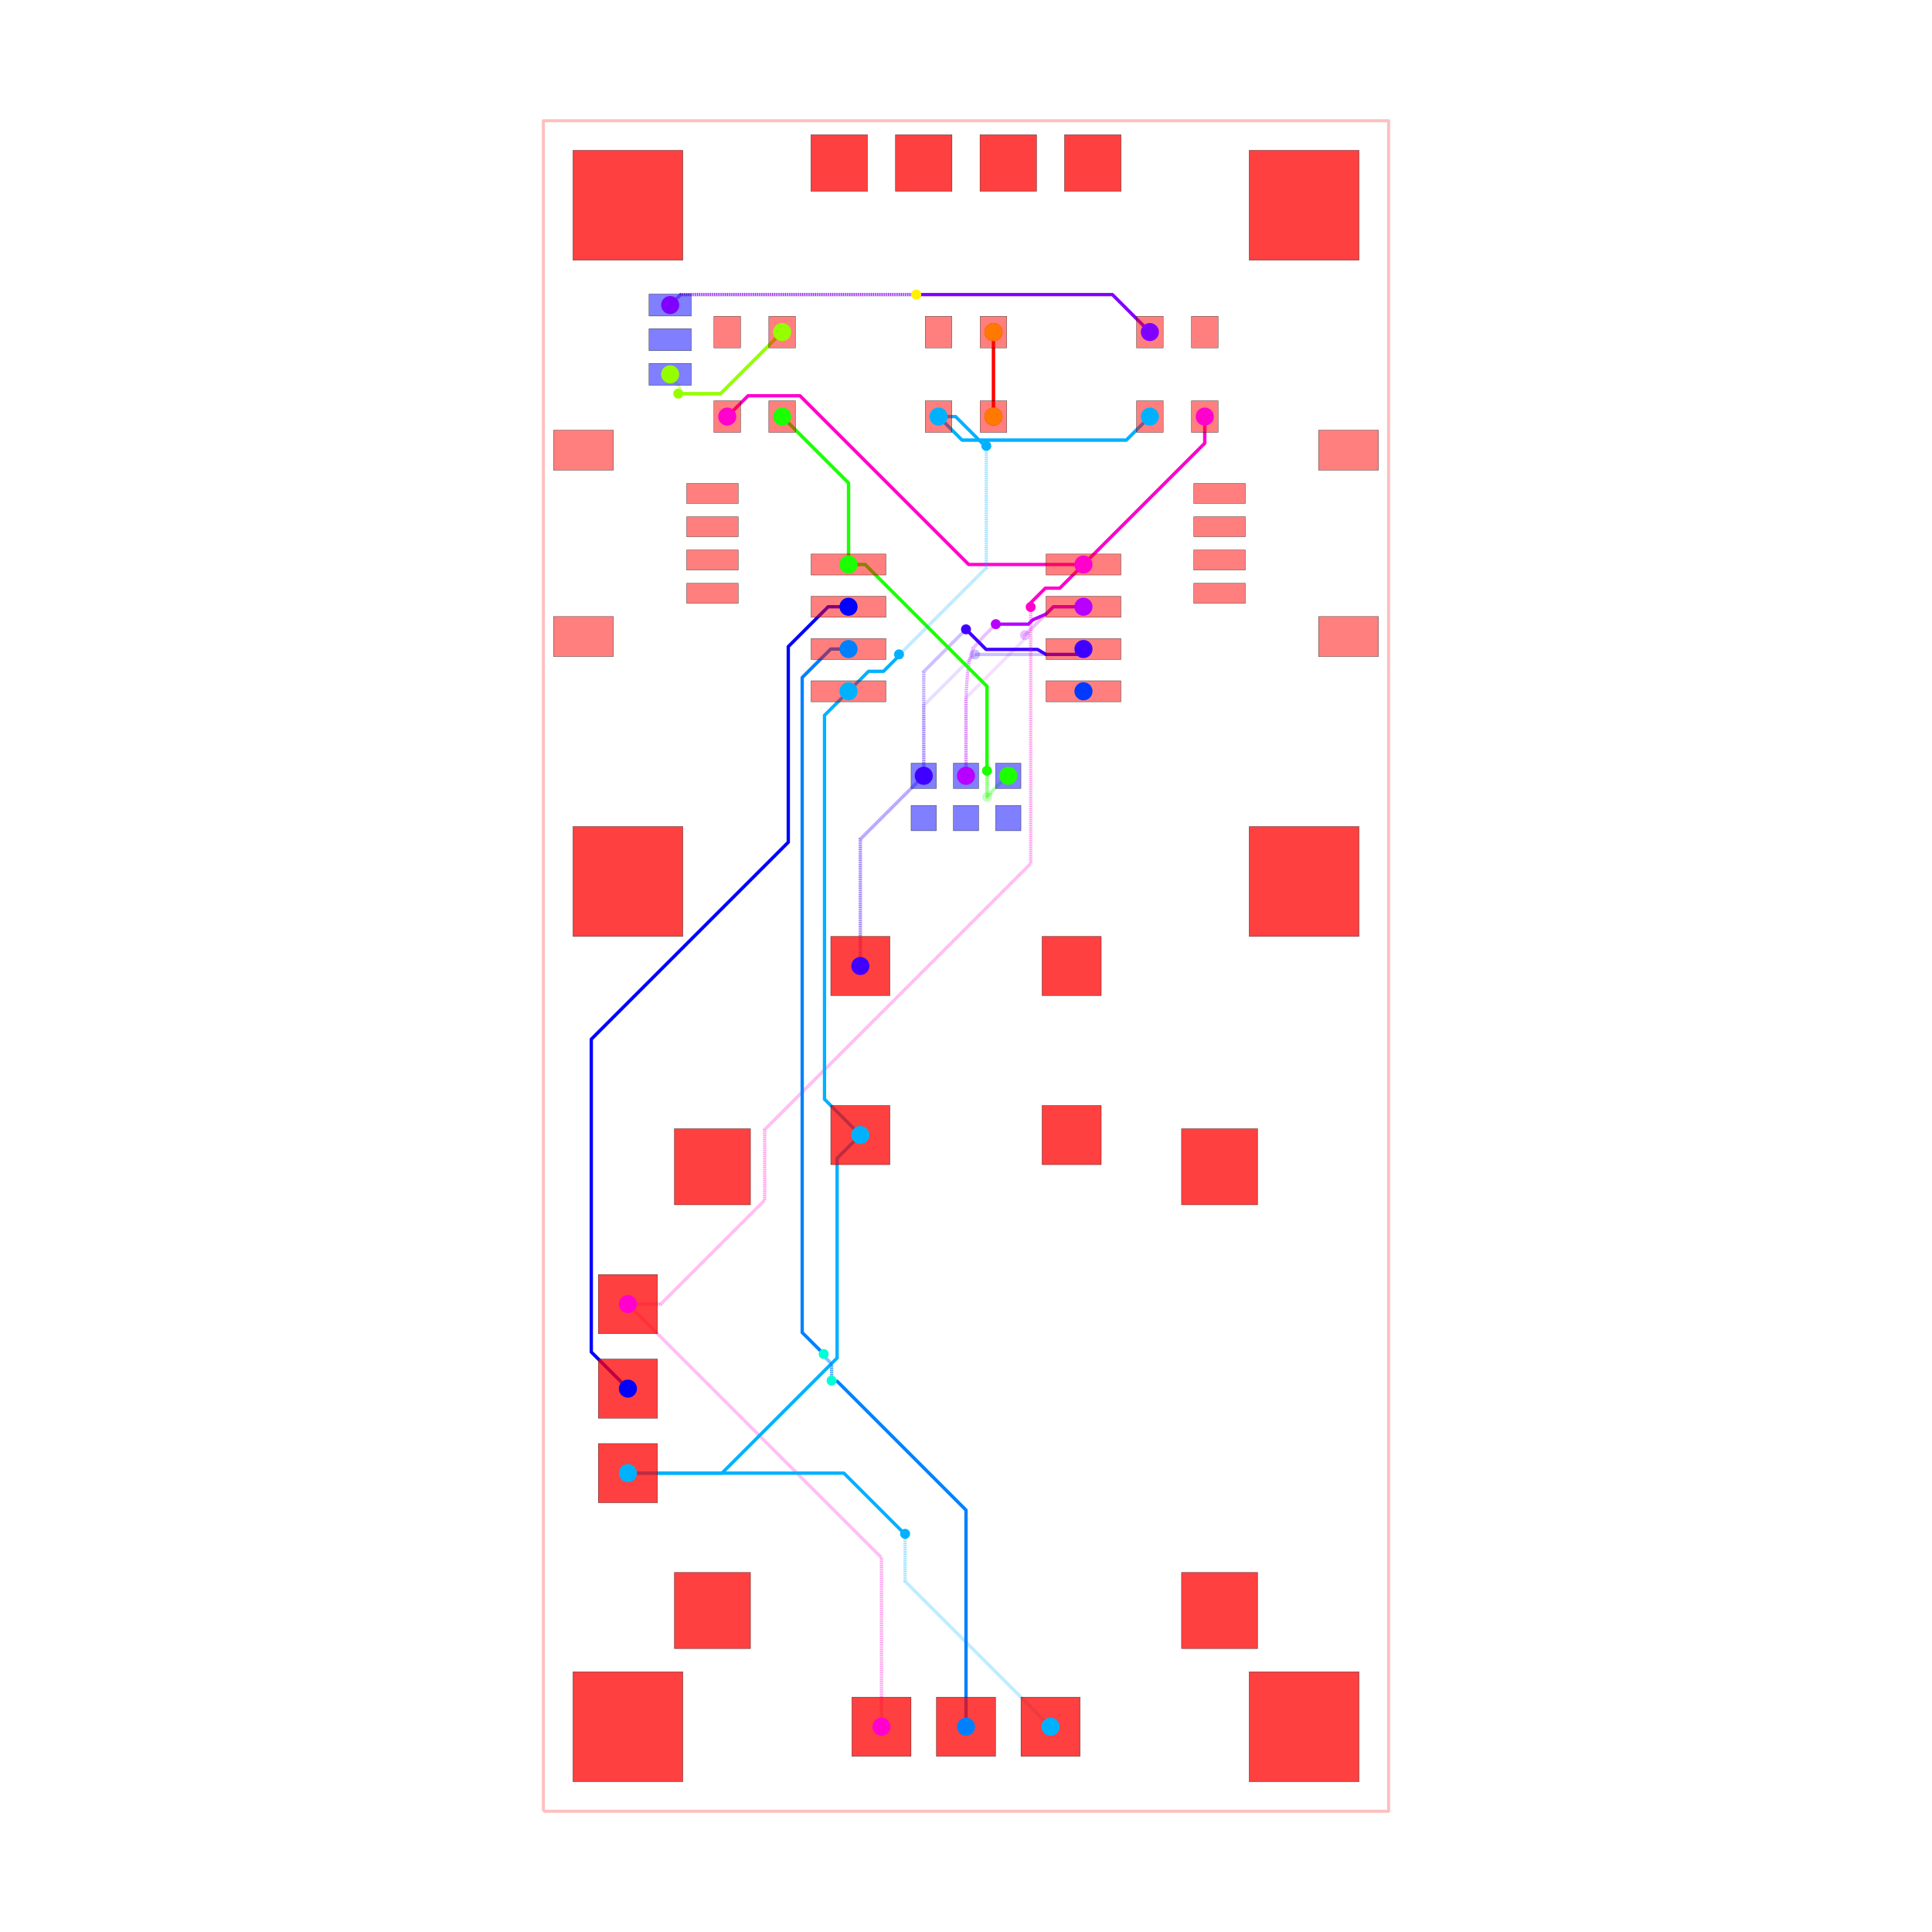
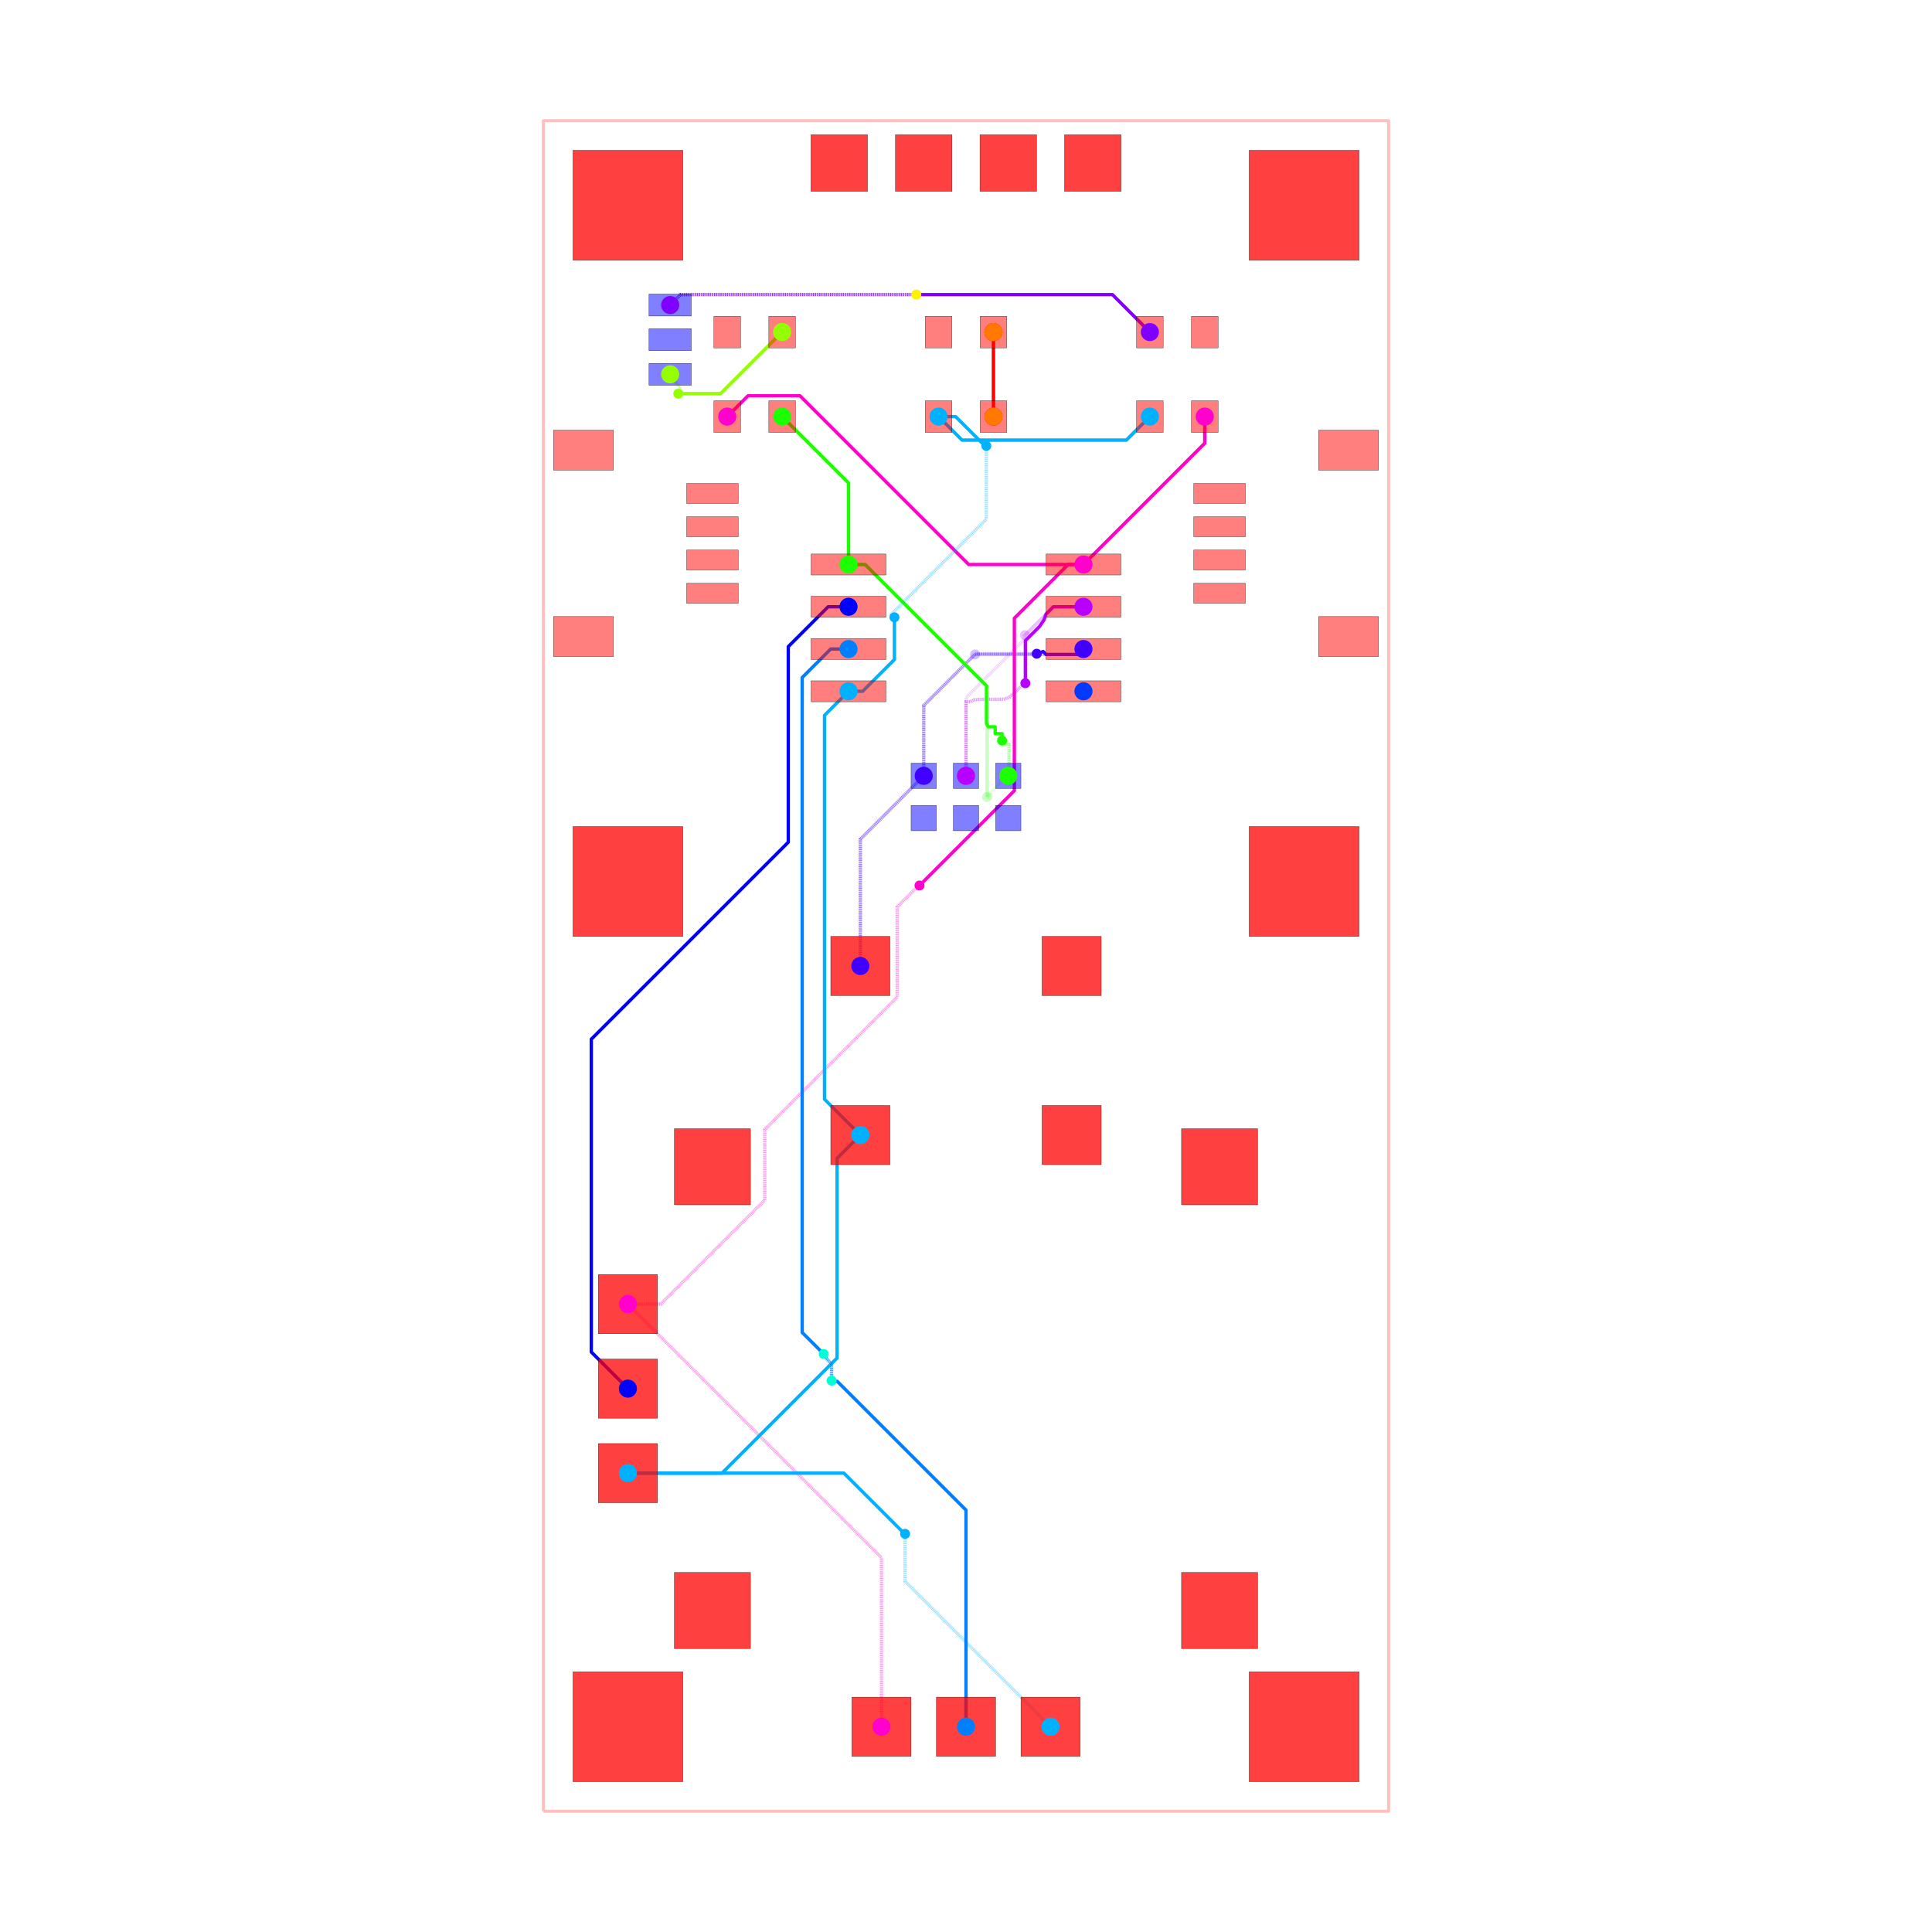
<svg xmlns="http://www.w3.org/2000/svg" width="640" height="640" viewBox="0 0 640 640">
  <rect width="100%" height="100%" fill="white" />
  <g>
    <polyline data-points="-12.7,-25.4 12.7,-25.4 12.7,25.4 -12.7,25.4 -12.7,-25.4" data-type="line" data-label="" points="180,600 460,600 460,40 180,40 180,600" fill="none" stroke="rgba(255,0,0,0.25)" stroke-linejoin="round" stroke-width="1px" />
  </g>
  <g>
    <polyline data-points="7.175,16.51 7.175,15.709999999999999 3.53,12.065" data-type="line" data-label="source_net_7" points="399.094,138 399.094,146.819 358.913,187" fill="none" stroke="rgba(255,0,208,0.25)" stroke-linejoin="round" stroke-width="1.102" />
  </g>
  <g>
    <polyline data-points="3.8882535872928465e-17,5.715 3.8882535872928465e-17,8.059341680848528 1.7536234601596608,9.812965141008188 1.7536234601596608,9.923811212237734 1.772300135811774,9.942487887889847" data-type="line" data-label="source_net_6" points="320,257 320,231.157 339.331,211.826 339.331,210.604 339.537,210.398" fill="none" stroke="rgba(183,0,255,0.25)" stroke-linejoin="round" stroke-width="1.102" stroke-dasharray="0.2 0.2" />
  </g>
  <g>
    <polyline data-points="1.772300135811774,9.942487887889847 2.624812247921927,10.795 3.53,10.795" data-type="line" data-label="source_net_6" points="339.537,210.398 348.935,201 358.913,201" fill="none" stroke="rgba(183,0,255,0.25)" stroke-linejoin="round" stroke-width="1.102" />
  </g>
  <g>
    <polyline data-points="-3.175,0 -3.175,3.81 -1.27,5.715" data-type="line" data-label="source_net_5" points="285,320 285,278 306,257" fill="none" stroke="rgba(64,0,255,0.25)" stroke-linejoin="round" stroke-width="1.102" stroke-dasharray="0.2 0.2" />
  </g>
  <g>
    <polyline data-points="-1.27,5.715 -1.27,7.828056642852667 0.14767715748711652,9.245733800339783 0.15573380033978323,9.245733800339783 0.272,9.362" data-type="line" data-label="source_net_5" points="306,257 306,233.706 321.628,218.079 321.717,218.079 322.998,216.797" fill="none" stroke="rgba(64,0,255,0.25)" stroke-linejoin="round" stroke-width="1.102" stroke-dasharray="0.2 0.2" />
  </g>
  <g>
    <polyline data-points="0.272,9.362 3.3669999999999995,9.362 3.53,9.525" data-type="line" data-label="source_net_5" points="322.998,216.797 357.117,216.797 358.913,215" fill="none" stroke="rgba(64,0,255,0.25)" stroke-linejoin="round" stroke-width="1.102" />
  </g>
  <g>
    <polyline data-points="5.5249999999999995,16.51 4.818097120304929,15.803097120304932 -0.11809712030492944,15.803097120304932 -0.825,16.51" data-type="line" data-label="source_net_3" points="380.906,138 373.113,145.793 318.698,145.793 310.906,138" fill="none" stroke="rgba(0,179,255,0.25)" stroke-linejoin="round" stroke-width="1.102" />
  </g>
  <g>
    <polyline data-points="-5.5249999999999995,16.51 -3.53,14.515000000000002 -3.53,12.065" data-type="line" data-label="source_net_0" points="259.094,138 281.087,159.992 281.087,187" fill="none" stroke="rgba(30,255,0,0.25)" stroke-linejoin="round" stroke-width="1.102" />
  </g>
  <g>
    <polyline data-points="1.27,5.715 1.2427241778657732,5.715 0.7317416791250255,5.204017501259252 0.7317416791250255,5.176741679125025 0.635,5.08" data-type="line" data-label="source_net_0" points="334,257 333.699,257 328.066,262.633 328.066,262.934 327,264" fill="none" stroke="rgba(30,255,0,0.25)" stroke-linejoin="round" stroke-width="1.102" stroke-dasharray="0.2 0.2" />
  </g>
  <g>
    <polyline data-points="0.635,5.08 0.635,8.399346028586672 -3.030653971413327,12.065 -3.53,12.065" data-type="line" data-label="source_net_0" points="327,264 327,227.409 286.591,187 281.087,187" fill="none" stroke="rgba(30,255,0,0.25)" stroke-linejoin="round" stroke-width="1.102" />
  </g>
  <g>
    <polyline data-points="-8.89,17.78 -8.89,17.698890158278203 -8.593870763007686,17.40276092128589 -8.593870763007686,17.251129236992313 -8.645,17.2" data-type="line" data-label="source_trace_19" points="222,124 222,124.894 225.264,128.159 225.264,129.83 224.701,130.394" fill="none" stroke="rgba(149,255,0,0.25)" stroke-linejoin="round" stroke-width="1.102" stroke-dasharray="0.2 0.2" />
  </g>
  <g>
    <polyline data-points="-8.645,17.2 -7.375000000000001,17.2 -5.5249999999999995,19.05" data-type="line" data-label="source_trace_19" points="224.701,130.394 238.701,130.394 259.094,110" fill="none" stroke="rgba(149,255,0,0.25)" stroke-linejoin="round" stroke-width="1.102" />
  </g>
  <g>
    <polyline data-points="0.825,16.51 0.825,19.05" data-type="line" data-label="source_trace_15" points="329.094,138 329.094,110" fill="none" stroke="rgba(255,0,0,0.25)" stroke-linejoin="round" stroke-width="1.102" />
  </g>
  <g>
    <polyline data-points="7.175,16.51 7.175,15.709999999999999 3.53,12.065" data-type="line" data-label="source_net_7" points="399.094,138 399.094,146.819 358.913,187" fill="none" stroke="hsl(311.667, 100%, 50%)" stroke-linejoin="round" stroke-width="1.102" />
  </g>
  <g>
-     <polyline data-points="3.8882535872928465e-17,5.715 3.8882535872928465e-17,7.940001900000027 0,8 0.017,8.398 0.046,8.792 0.101,9.178 0.215,9.551 0.538,9.914 0.896,10.272" data-type="line" data-label="source_net_6" points="320,257 320,232.472 320,231.811 320.187,227.424 320.507,223.08 321.113,218.825 322.37,214.713 325.931,210.712 329.877,206.765" fill="none" stroke="rgba(183,0,255,0.5)" stroke-linejoin="round" stroke-width="1.102" stroke-dasharray="0.2 0.2" />
-   </g>
-   <g>
-     <polyline data-points="0.896,10.272 1.8748198402095917,10.272 2.004970505963755,10.402150665754164 2.4050879000000815,10.575275652078155 2.624812247921927,10.795 3.53,10.795" data-type="line" data-label="source_net_6" points="329.877,206.765 340.667,206.765 342.102,205.331 346.513,203.422 348.935,201 358.913,201" fill="none" stroke="hsl(283.333, 100%, 50%)" stroke-linejoin="round" stroke-width="1.102" />
+     <polyline data-points="3.8882535872928465e-17,5.715 3.8882535872928465e-17,7.940001900000027 0.124,7.94 0.231,7.994 0.329,8.008 0.428,8.012 0.529,8.013 0.63,8.014 0.832,8.014 0.933,8.015 1.032,8.016 1.125,8.019 1.204,8.029 1.25,8.058 1.31,8.084 1.354,8.131 1.414,8.169 1.417,8.169 1.667,8.419 1.73,8.457 1.784,8.498" data-type="line" data-label="source_net_6" points="320,257 320,232.472 321.367,232.472 322.546,231.877 323.627,231.723 324.718,231.679 325.831,231.668 326.945,231.657 329.172,231.657 330.285,231.646 331.376,231.635 332.402,231.602 333.272,231.491 333.78,231.172 334.441,230.885 334.926,230.367 335.587,229.948 335.62,229.948 338.376,227.192 339.071,226.773 339.666,226.321" fill="none" stroke="rgba(183,0,255,0.5)" stroke-linejoin="round" stroke-width="1.102" stroke-dasharray="0.2 0.2" />
+   </g>
+   <g>
+     <polyline data-points="1.784,8.498 1.784,9.775795775048147 2.206213110286257,10.198008885334405 2.343,10.4 2.4050879000000815,10.575275652078155 2.624812247921927,10.795 3.53,10.795" data-type="line" data-label="source_net_6" points="339.666,226.321 339.666,212.235 344.32,207.581 345.828,205.354 346.513,203.422 348.935,201 358.913,201" fill="none" stroke="hsl(283.333, 100%, 50%)" stroke-linejoin="round" stroke-width="1.102" />
  </g>
  <g>
    <polyline data-points="-3.175,0 -3.175,3.81 -1.27,5.715" data-type="line" data-label="source_net_5" points="285,320 285,278 306,257" fill="none" stroke="rgba(64,0,255,0.5)" stroke-linejoin="round" stroke-width="1.102" stroke-dasharray="0.2 0.2" />
  </g>
  <g>
-     <polyline data-points="-1.27,5.715 -1.27,7.828056642852667 -1.27,8.847000000000001 0,10.117" data-type="line" data-label="source_net_5" points="306,257 306,233.706 306,222.474 320,208.474" fill="none" stroke="rgba(64,0,255,0.5)" stroke-linejoin="round" stroke-width="1.102" stroke-dasharray="0.2 0.2" />
-   </g>
-   <g>
-     <polyline data-points="0,10.117 0.6040775921418344,9.512922407858166 2.1482104157050372,9.512922407858166 2.4050879000000815,9.362 3.3669999999999995,9.362 3.53,9.525" data-type="line" data-label="source_net_5" points="320,208.474 326.659,215.133 343.681,215.133 346.513,216.797 357.117,216.797 358.913,215" fill="none" stroke="hsl(255, 100%, 50%)" stroke-linejoin="round" stroke-width="1.102" />
+     <polyline data-points="-1.27,5.715 -1.27,7.828056642852667 0.2849433571473319,9.383 2.126,9.383" data-type="line" data-label="source_net_5" points="306,257 306,233.706 323.141,216.565 343.436,216.565" fill="none" stroke="rgba(64,0,255,0.5)" stroke-linejoin="round" stroke-width="1.102" stroke-dasharray="0.2 0.2" />
+   </g>
+   <g>
+     <polyline data-points="2.126,9.383 2.32,9.451 2.4050879000000815,9.362 3.3669999999999995,9.362 3.53,9.525" data-type="line" data-label="source_net_5" points="343.436,216.565 345.575,215.816 346.513,216.797 357.117,216.797 358.913,215" fill="none" stroke="hsl(255, 100%, 50%)" stroke-linejoin="round" stroke-width="1.102" />
  </g>
  <g>
    <polyline data-points="5.5249999999999995,16.51 4.818097120304929,15.803097120304932 -0.11809712030492944,15.803097120304932 -0.825,16.51" data-type="line" data-label="source_net_3" points="380.906,138 373.113,145.793 318.698,145.793 310.906,138" fill="none" stroke="hsl(198.333, 100%, 50%)" stroke-linejoin="round" stroke-width="1.102" />
  </g>
  <g>
    <polyline data-points="-5.5249999999999995,16.51 -3.53,14.515000000000002 -3.53,12.065" data-type="line" data-label="source_net_0" points="259.094,138 281.087,159.992 281.087,187" fill="none" stroke="hsl(113.333, 100%, 50%)" stroke-linejoin="round" stroke-width="1.102" />
  </g>
  <g>
-     <polyline data-points="1.27,5.715 1.2427241778657732,5.715 0.7317416791250255,5.204017501259252 0.7317416791250255,5.176741679125025 0.635,5.08 0.635,5.86315 0.6301500000000001,5.868" data-type="line" data-label="source_net_0" points="334,257 333.699,257 328.066,262.633 328.066,262.934 327,264 327,255.367 326.947,255.313" fill="none" stroke="rgba(30,255,0,0.5)" stroke-linejoin="round" stroke-width="1.102" stroke-dasharray="0.2 0.2" />
-   </g>
-   <g>
-     <polyline data-points="0.6301500000000001,5.868 0.6301500000000001,8.404196028586671 -2.4050879000000815,11.439433928586753 -3.030653971413327,12.065 -3.53,12.065" data-type="line" data-label="source_net_0" points="326.947,255.313 326.947,227.355 293.487,193.896 286.591,187 281.087,187" fill="none" stroke="hsl(113.333, 100%, 50%)" stroke-linejoin="round" stroke-width="1.102" />
+     <polyline data-points="1.27,5.715 1.290258620689655,5.843224137931034 1.290258620689655,5.946672413793103 1.290258620689655,6.050120689655173 1.290258620689655,6.153568965517242 1.290258620689655,6.257017241379311 1.290258620689655,6.360465517241379 1.290258620689655,6.4639137931034485 1.290258620689655,6.567362068965517 1.290258620689655,6.670810344827586 1.1868103448275862,6.670810344827586 1.1868103448275862,6.774258620689655 1.0833620689655172,6.774258620689655" data-type="line" data-label="source_net_0" points="334,257 334.223,255.587 334.223,254.446 334.223,253.306 334.223,252.165 334.223,251.025 334.223,249.885 334.223,248.744 334.223,247.604 334.223,246.464 333.083,246.464 333.083,245.323 331.943,245.323" fill="none" stroke="rgba(30,255,0,0.5)" stroke-linejoin="round" stroke-width="1.102" stroke-dasharray="0.2 0.2" />
+   </g>
+   <g>
+     <polyline data-points="1.0833620689655172,6.774258620689655 1.0833620689655172,6.877706896551723 1.0833620689655172,6.981155172413793 0.9799137931034481,6.981155172413793 0.8764655172413791,6.981155172413793 0.8764655172413791,7.084603448275862 0.8764655172413791,7.188051724137932 0.7730172413793102,7.188051724137932 0.6695689655172412,7.188051724137932 0.615,7.2915 0.615,8.419346028586672 -2.4050879000000815,11.439433928586753 -3.030653971413327,12.065 -3.53,12.065" data-type="line" data-label="source_net_0" points="331.943,245.323 331.943,244.183 331.943,243.042 330.802,243.042 329.662,243.042 329.662,241.902 329.662,240.762 328.521,240.762 327.381,240.762 326.78,239.621 326.78,227.188 293.487,193.896 286.591,187 281.087,187" fill="none" stroke="hsl(113.333, 100%, 50%)" stroke-linejoin="round" stroke-width="1.102" />
  </g>
  <g>
    <polyline data-points="-8.89,17.78 -8.89,17.698890158278203 -8.593870763007686,17.40276092128589 -8.593870763007686,17.251129236992313 -8.645,17.2" data-type="line" data-label="source_trace_19" points="222,124 222,124.894 225.264,128.159 225.264,129.83 224.701,130.394" fill="none" stroke="rgba(149,255,0,0.5)" stroke-linejoin="round" stroke-width="1.102" stroke-dasharray="0.2 0.2" />
  </g>
  <g>
    <polyline data-points="-8.645,17.2 -7.375000000000001,17.2 -5.5249999999999995,19.05" data-type="line" data-label="source_trace_19" points="224.701,130.394 238.701,130.394 259.094,110" fill="none" stroke="hsl(85, 100%, 50%)" stroke-linejoin="round" stroke-width="1.102" />
  </g>
  <g>
    <polyline data-points="0.825,16.51 0.825,19.05" data-type="line" data-label="source_trace_15" points="329.094,138 329.094,110" fill="none" stroke="hsl(0, 100%, 50%)" stroke-linejoin="round" stroke-width="1.102" />
  </g>
  <g>
    <polyline data-points="3.530092000000082,12.065000000000087 0.08100464385342043,12.065000000000087 -4.988996356146496,17.135001000000003 -6.330999999999999,17.135001000000003 -6.549998999999999,17.135001000000003 -7.175,16.51" data-type="line" data-label="source_net_7" points="358.914,187 320.893,187 265.003,131.11 250.209,131.11 247.795,131.11 240.906,138" fill="none" stroke="hsl(311.667, 100%, 50%)" stroke-linejoin="round" stroke-width="1.102" />
  </g>
  <g>
    <polyline data-points="-10.16,-10.16 -2.54,-17.78 -2.54,-22.86" data-type="line" data-label="source_net_7" points="208,432 292,516 292,572" fill="none" stroke="rgba(255,0,208,0.5)" stroke-linejoin="round" stroke-width="1.102" stroke-dasharray="0.2 0.2" />
  </g>
  <g>
-     <polyline data-points="-10.16,-10.16 -9.172774432381072,-10.16 -6.048662789761786,-7.035888357380713 -6.048662789761786,-4.915902974081835 1.821105729212256,2.9538655448922073 1.944,3.076759815679951 1.944,10.652563483835955 1.944,10.788" data-type="line" data-label="source_net_7" points="208,432 218.883,432 253.322,397.561 253.322,374.191 340.075,287.438 341.43,286.083 341.43,202.57 341.43,201.077" fill="none" stroke="rgba(255,0,208,0.5)" stroke-linejoin="round" stroke-width="1.102" stroke-dasharray="0.2 0.2" />
-   </g>
-   <g>
-     <polyline data-points="1.944,10.788 1.944,10.913929899862925 2.384446122251502,11.354376022114426 2.8193760221144264,11.354376022114426 3.530092000000082,12.065000000000087" data-type="line" data-label="source_net_7" points="341.43,201.077 341.43,199.689 346.285,194.834 351.08,194.834 358.914,187" fill="none" stroke="hsl(311.667, 100%, 50%)" stroke-linejoin="round" stroke-width="1.102" />
+     <polyline data-points="-10.16,-10.16 -9.172774432381072,-10.16 -6.048662789761786,-7.035888357380713 -6.048662789761786,-4.915902974081835 -2.0679781244789215,-0.9352183087989703 -2.0679781244789215,1.774591166628491 -1.5098463554429302,2.3327229356644823 -1.4822770643355179,2.3327229356644823 -1.397,2.418" data-type="line" data-label="source_net_7" points="208,432 218.883,432 253.322,397.561 253.322,374.191 297.203,330.309 297.203,300.438 303.356,294.285 303.66,294.285 304.6,293.345" fill="none" stroke="rgba(255,0,208,0.5)" stroke-linejoin="round" stroke-width="1.102" stroke-dasharray="0.2 0.2" />
+   </g>
+   <g>
+     <polyline data-points="-1.397,2.418 1.4528786857700375,5.267878685770038 1.4528786857700378,10.449915501801192 3.0679631839688457,12.065 3.530092000000082,12.065000000000087" data-type="line" data-label="source_net_7" points="304.6,293.345 336.016,261.929 336.016,204.804 353.82,187 358.914,187" fill="none" stroke="hsl(311.667, 100%, 50%)" stroke-linejoin="round" stroke-width="1.102" />
  </g>
  <g>
    <polyline data-points="-0.825,16.51 -0.312454820431631,16.51 0.5624908756912478,15.635054303877123 0.6059456961228774,15.635054303877123 0.61,15.631" data-type="line" data-label="source_net_3" points="310.906,138 316.556,138 326.201,147.645 326.68,147.645 326.724,147.69" fill="none" stroke="hsl(198.333, 100%, 50%)" stroke-linejoin="round" stroke-width="1.102" />
  </g>
  <g>
-     <polyline data-points="0.61,15.631 0.61,11.965232004251158 -1.9236580006910762,9.431574003560081 -1.9450347205422127,9.431574003560081 -2.012187231443312,9.364421492658982" data-type="line" data-label="source_net_3" points="326.724,147.69 326.724,188.1 298.794,216.03 298.559,216.03 297.818,216.77" fill="none" stroke="rgba(0,179,255,0.5)" stroke-linejoin="round" stroke-width="1.102" stroke-dasharray="0.2 0.2" />
-   </g>
-   <g>
-     <polyline data-points="-2.012187231443312,9.364421492658982 -2.012187231443312,9.322672282363532 -2.479661284975929,8.855198228830915 -2.929801771169086,8.855198228830915 -3.530092000000082,8.255000000000027" data-type="line" data-label="source_net_3" points="297.818,216.77 297.818,217.23 292.665,222.384 287.703,222.384 281.086,229" fill="none" stroke="hsl(198.333, 100%, 50%)" stroke-linejoin="round" stroke-width="1.102" />
+     <polyline data-points="0.61,15.631 0.61,13.425448102151353 -2.2442240510756775,10.571224051075676 -2.1510000000000002,10.478" data-type="line" data-label="source_net_3" points="326.724,147.69 326.724,172.003 295.261,203.467 296.288,204.494" fill="none" stroke="rgba(0,179,255,0.5)" stroke-linejoin="round" stroke-width="1.102" stroke-dasharray="0.2 0.2" />
+   </g>
+   <g>
+     <polyline data-points="-2.1510000000000002,10.478 -2.1510000000000002,9.210000392743455 -2.3122362383797084,9.048764154363747 -3.1060003927434545,8.255 -3.530092000000082,8.255000000000027" data-type="line" data-label="source_net_3" points="296.288,204.494 296.288,218.472 294.511,220.25 285.761,229 281.086,229" fill="none" stroke="hsl(198.333, 100%, 50%)" stroke-linejoin="round" stroke-width="1.102" />
  </g>
  <g>
    <polyline data-points="-10.16,-15.239999999999998 -7.333895606240535,-15.239999999999998 -3.873318466756244,-11.779422860515707 -3.873318466756244,-5.778318466756245 -3.175,-5.079999999999999" data-type="line" data-label="source_net_3" points="208,488 239.154,488 277.302,449.852 277.302,383.698 285,376" fill="none" stroke="hsl(198.333, 100%, 50%)" stroke-linejoin="round" stroke-width="1.102" />
  </g>
  <g>
    <polyline data-points="-3.175,-5.079999999999999 -4.2519292522399414,-4.003070747760058 -4.2519292522399414,7.3043405111940025 -4.2519292522399414,7.533070747760059 -3.530092000000082,8.255000000000027" data-type="line" data-label="source_net_3" points="285,376 273.128,364.128 273.128,239.48 273.128,236.958 281.086,229" fill="none" stroke="hsl(198.333, 100%, 50%)" stroke-linejoin="round" stroke-width="1.102" />
  </g>
  <g>
    <polyline data-points="-10.16,-15.239999999999998 -3.669163797204498,-15.239999999999998 -1.894985912439311,-17.014177884765186 -1.8798221152348145,-17.014177884765186 -1.83,-17.064" data-type="line" data-label="source_net_3" points="208,488 279.553,488 299.11,507.558 299.278,507.558 299.827,508.107" fill="none" stroke="hsl(198.333, 100%, 50%)" stroke-linejoin="round" stroke-width="1.102" />
  </g>
  <g>
    <polyline data-points="-1.83,-17.064 -1.83,-18.49 2.54,-22.86" data-type="line" data-label="source_net_3" points="299.827,508.107 299.827,523.827 348,572" fill="none" stroke="rgba(0,179,255,0.5)" stroke-linejoin="round" stroke-width="1.102" stroke-dasharray="0.2 0.2" />
  </g>
  <g>
    <polyline data-points="0,-22.86 0,-16.34982279724563 -3.8699975218737057,-12.479825275371923 -4.019174724628078,-12.479825275371923 -4.039,-12.46" data-type="line" data-label="source_net_2" points="320,572 320,500.234 277.339,457.573 275.694,457.573 275.476,457.354" fill="none" stroke="hsl(210, 100%, 50%)" stroke-linejoin="round" stroke-width="1.102" />
  </g>
  <g>
    <polyline data-points="-4.039,-12.46 -4.039,-11.95459429855083 -4.211257228314066,-11.782337070236764 -4.211257228314066,-11.724742771685934 -4.276,-11.66" data-type="line" data-label="source_net_2" points="275.476,457.354 275.476,451.783 273.577,449.884 273.577,449.249 272.863,448.535" fill="none" stroke="hsl(210, 100%, 50%)" stroke-linejoin="round" stroke-width="1.102" stroke-dasharray="0.2 0.2" />
  </g>
  <g>
    <polyline data-points="-4.276,-11.66 -4.922561185412538,-11.013438814587463 -4.922561185412538,8.667888327487534 -4.065449512900071,9.525 -3.5300920000000815,9.52500000000001" data-type="line" data-label="source_net_2" points="272.863,448.535 265.736,441.408 265.736,224.448 275.184,215 281.086,215" fill="none" stroke="hsl(210, 100%, 50%)" stroke-linejoin="round" stroke-width="1.102" />
  </g>
  <g>
    <polyline data-points="-10.16,-12.7 -11.260209016036574,-11.599790983963425 -11.260209016036574,-2.2001217563963453 -5.340578690779799,3.7195085688604297 -5.340578690779799,9.596802192679457 -4.142380883459256,10.795 -3.5300920000000815,10.794999999999991" data-type="line" data-label="source_net_1" points="208,460 195.872,447.872 195.872,344.253 261.127,278.998 261.127,214.208 274.336,201 281.086,201" fill="none" stroke="hsl(240, 100%, 50%)" stroke-linejoin="round" stroke-width="1.102" />
  </g>
  <g>
    <polyline data-points="5.5249999999999995,19.05 4.39887756960766,20.17612243039234 -1.2584463781826214,20.17612243039234 -1.4921224303923404,20.17612243039234 -1.493,20.177" data-type="line" data-label="source_trace_18" points="380.906,110 368.492,97.586 306.127,97.586 303.551,97.586 303.542,97.576" fill="none" stroke="hsl(270, 100%, 50%)" stroke-linejoin="round" stroke-width="1.102" />
  </g>
  <g>
    <polyline data-points="-1.493,20.177 -8.575,20.177 -8.89,19.862000000000002" data-type="line" data-label="source_trace_18" points="303.542,97.576 225.472,97.576 222,101.049" fill="none" stroke="hsl(270, 100%, 50%)" stroke-linejoin="round" stroke-width="1.102" stroke-dasharray="0.2 0.2" />
  </g>
  <g>
    <rect data-type="rect" data-label="top source_net_0" data-x="-3.530092000000081" data-y="12.065000000000087" x="268.684" y="183.528" width="24.803" height="6.945" fill="rgba(255,0,0,0.5)" stroke="black" stroke-width="0.091" />
  </g>
  <g>
    <rect data-type="rect" data-label="top source_net_1" data-x="-3.5300920000000815" data-y="10.794999999999991" x="268.684" y="197.528" width="24.803" height="6.945" fill="rgba(255,0,0,0.5)" stroke="black" stroke-width="0.091" />
  </g>
  <g>
    <rect data-type="rect" data-label="top source_net_2" data-x="-3.5300920000000815" data-y="9.52500000000001" x="268.684" y="211.528" width="24.803" height="6.945" fill="rgba(255,0,0,0.5)" stroke="black" stroke-width="0.091" />
  </g>
  <g>
    <rect data-type="rect" data-label="top source_net_3" data-x="-3.530092000000082" data-y="8.255000000000027" x="268.684" y="225.528" width="24.803" height="6.945" fill="rgba(255,0,0,0.5)" stroke="black" stroke-width="0.091" />
  </g>
  <g>
    <rect data-type="rect" data-label="top source_net_7" data-x="3.530092000000082" data-y="12.065000000000087" x="346.513" y="183.528" width="24.803" height="6.945" fill="rgba(255,0,0,0.5)" stroke="black" stroke-width="0.091" />
  </g>
  <g>
    <rect data-type="rect" data-label="top source_net_6" data-x="3.5300920000000815" data-y="10.794999999999991" x="346.513" y="197.528" width="24.803" height="6.945" fill="rgba(255,0,0,0.5)" stroke="black" stroke-width="0.091" />
  </g>
  <g>
    <rect data-type="rect" data-label="top source_net_5" data-x="3.5300920000000815" data-y="9.52500000000001" x="346.513" y="211.528" width="24.803" height="6.945" fill="rgba(255,0,0,0.5)" stroke="black" stroke-width="0.091" />
  </g>
  <g>
    <rect data-type="rect" data-label="top source_net_4" data-x="3.530092000000081" data-y="8.255000000000027" x="346.513" y="225.528" width="24.803" height="6.945" fill="rgba(255,0,0,0.5)" stroke="black" stroke-width="0.091" />
  </g>
  <g>
    <rect data-type="rect" data-label="top source_net_3" data-x="5.5249999999999995" data-y="16.51" x="376.496" y="132.764" width="8.819" height="10.472" fill="rgba(255,0,0,0.5)" stroke="black" stroke-width="0.091" />
  </g>
  <g>
    <rect data-type="rect" data-label="top source_net_7" data-x="7.175" data-y="16.51" x="394.685" y="132.764" width="8.819" height="10.472" fill="rgba(255,0,0,0.5)" stroke="black" stroke-width="0.091" />
  </g>
  <g>
    <rect data-type="rect" data-label="top source_net_0" data-x="-5.5249999999999995" data-y="16.51" x="254.685" y="132.764" width="8.819" height="10.472" fill="rgba(255,0,0,0.5)" stroke="black" stroke-width="0.091" />
  </g>
  <g>
    <rect data-type="rect" data-label="top source_net_7" data-x="-7.175" data-y="16.51" x="236.496" y="132.764" width="8.819" height="10.472" fill="rgba(255,0,0,0.5)" stroke="black" stroke-width="0.091" />
  </g>
  <g>
    <rect data-type="rect" data-label="bottom source_net_5" data-x="-1.27" data-y="5.715" x="301.811" y="252.811" width="8.378" height="8.378" fill="rgba(0,0,255,0.5)" stroke="black" stroke-width="0.091" />
  </g>
  <g>
    <rect data-type="rect" data-label="bottom source_net_6" data-x="3.8882535872928465e-17" data-y="5.715" x="315.811" y="252.811" width="8.378" height="8.378" fill="rgba(0,0,255,0.5)" stroke="black" stroke-width="0.091" />
  </g>
  <g>
    <rect data-type="rect" data-label="bottom source_net_0" data-x="1.27" data-y="5.715" x="329.811" y="252.811" width="8.378" height="8.378" fill="rgba(0,0,255,0.5)" stroke="black" stroke-width="0.091" />
  </g>
  <g>
    <rect data-type="rect" data-label="bottom" data-x="-1.27" data-y="4.445" x="301.811" y="266.811" width="8.378" height="8.378" fill="rgba(0,0,255,0.5)" stroke="black" stroke-width="0.091" />
  </g>
  <g>
    <rect data-type="rect" data-label="bottom" data-x="-3.8882535872928465e-17" data-y="4.445" x="315.811" y="266.811" width="8.378" height="8.378" fill="rgba(0,0,255,0.5)" stroke="black" stroke-width="0.091" />
  </g>
  <g>
    <rect data-type="rect" data-label="bottom" data-x="1.27" data-y="4.445" x="329.811" y="266.811" width="8.378" height="8.378" fill="rgba(0,0,255,0.5)" stroke="black" stroke-width="0.091" />
  </g>
  <g>
    <rect data-type="rect" data-label="top source_trace_16, source_trace_15" data-x="0.825" data-y="19.05" x="324.685" y="104.764" width="8.819" height="10.472" fill="rgba(255,0,0,0.5)" stroke="black" stroke-width="0.091" />
  </g>
  <g>
    <rect data-type="rect" data-label="top" data-x="-0.825" data-y="19.05" x="306.496" y="104.764" width="8.819" height="10.472" fill="rgba(255,0,0,0.5)" stroke="black" stroke-width="0.091" />
  </g>
  <g>
    <rect data-type="rect" data-label="top source_trace_16, source_trace_15" data-x="0.825" data-y="16.51" x="324.685" y="132.764" width="8.819" height="10.472" fill="rgba(255,0,0,0.5)" stroke="black" stroke-width="0.091" />
  </g>
  <g>
    <rect data-type="rect" data-label="top source_net_3" data-x="-0.825" data-y="16.51" x="306.496" y="132.764" width="8.819" height="10.472" fill="rgba(255,0,0,0.5)" stroke="black" stroke-width="0.091" />
  </g>
  <g>
    <rect data-type="rect" data-label="bottom source_trace_19, source_trace_18" data-x="-8.89" data-y="17.78" x="215" y="120.362" width="14" height="7.276" fill="rgba(0,0,255,0.5)" stroke="black" stroke-width="0.091" />
  </g>
  <g>
    <rect data-type="rect" data-label="bottom source_trace_19, source_trace_18" data-x="-8.89" data-y="18.821" x="215" y="108.887" width="14" height="7.276" fill="rgba(0,0,255,0.5)" stroke="black" stroke-width="0.091" />
  </g>
  <g>
    <rect data-type="rect" data-label="bottom source_trace_19, source_trace_18" data-x="-8.89" data-y="19.862000000000002" x="215" y="97.411" width="14" height="7.276" fill="rgba(0,0,255,0.5)" stroke="black" stroke-width="0.091" />
  </g>
  <g>
    <rect data-type="rect" data-label="top" data-x="7.175" data-y="19.05" x="394.685" y="104.764" width="8.819" height="10.472" fill="rgba(255,0,0,0.5)" stroke="black" stroke-width="0.091" />
  </g>
  <g>
    <rect data-type="rect" data-label="top source_trace_19, source_trace_18" data-x="5.5249999999999995" data-y="19.05" x="376.496" y="104.764" width="8.819" height="10.472" fill="rgba(255,0,0,0.5)" stroke="black" stroke-width="0.091" />
  </g>
  <g>
    <rect data-type="rect" data-label="top" data-x="-7.175" data-y="19.05" x="236.496" y="104.764" width="8.819" height="10.472" fill="rgba(255,0,0,0.5)" stroke="black" stroke-width="0.091" />
  </g>
  <g>
    <rect data-type="rect" data-label="top source_trace_19, source_trace_18" data-x="-5.5249999999999995" data-y="19.05" x="254.685" y="104.764" width="8.819" height="10.472" fill="rgba(255,0,0,0.5)" stroke="black" stroke-width="0.091" />
  </g>
  <g>
    <rect data-type="rect" data-label="top" data-x="7.619483300000065" data-y="12.200127999999903" x="395.451" y="182.203" width="17.087" height="6.614" fill="rgba(255,0,0,0.5)" stroke="black" stroke-width="0.091" />
  </g>
  <g>
    <rect data-type="rect" data-label="top" data-x="7.619483300000065" data-y="11.200130000000012" x="395.451" y="193.227" width="17.087" height="6.614" fill="rgba(255,0,0,0.5)" stroke="black" stroke-width="0.091" />
  </g>
  <g>
    <rect data-type="rect" data-label="top" data-x="7.6199913000000326" data-y="14.200377999999954" x="395.457" y="160.153" width="17.087" height="6.614" fill="rgba(255,0,0,0.5)" stroke="black" stroke-width="0.091" />
  </g>
  <g>
    <rect data-type="rect" data-label="top" data-x="7.6199913000000326" data-y="13.200380000000063" x="395.457" y="171.177" width="17.087" height="6.614" fill="rgba(255,0,0,0.5)" stroke="black" stroke-width="0.091" />
  </g>
  <g>
    <rect data-type="rect" data-label="top" data-x="11.495015299999972" data-y="9.899903999999946" x="436.795" y="204.253" width="19.842" height="13.228" fill="rgba(255,0,0,0.5)" stroke="black" stroke-width="0.091" />
  </g>
  <g>
    <rect data-type="rect" data-label="top" data-x="11.495523300000054" data-y="15.500096000000052" x="436.801" y="142.519" width="19.842" height="13.228" fill="rgba(255,0,0,0.5)" stroke="black" stroke-width="0.091" />
  </g>
  <g>
    <rect data-type="rect" data-label="top" data-x="-7.619483300000065" data-y="13.199872000000095" x="227.462" y="171.183" width="17.087" height="6.614" fill="rgba(255,0,0,0.5)" stroke="black" stroke-width="0.091" />
  </g>
  <g>
    <rect data-type="rect" data-label="top" data-x="-7.619483300000065" data-y="14.199869999999986" x="227.462" y="160.159" width="17.087" height="6.614" fill="rgba(255,0,0,0.5)" stroke="black" stroke-width="0.091" />
  </g>
  <g>
    <rect data-type="rect" data-label="top" data-x="-7.6199913000000326" data-y="11.199622000000044" x="227.457" y="193.233" width="17.087" height="6.614" fill="rgba(255,0,0,0.5)" stroke="black" stroke-width="0.091" />
  </g>
  <g>
    <rect data-type="rect" data-label="top" data-x="-7.6199913000000326" data-y="12.199619999999936" x="227.457" y="182.209" width="17.087" height="6.614" fill="rgba(255,0,0,0.5)" stroke="black" stroke-width="0.091" />
  </g>
  <g>
    <rect data-type="rect" data-label="top" data-x="-11.495015299999972" data-y="15.500096000000052" x="183.362" y="142.519" width="19.842" height="13.228" fill="rgba(255,0,0,0.5)" stroke="black" stroke-width="0.091" />
  </g>
  <g>
    <rect data-type="rect" data-label="top" data-x="-11.495523300000054" data-y="9.899903999999946" x="183.356" y="204.253" width="19.842" height="13.228" fill="rgba(255,0,0,0.5)" stroke="black" stroke-width="0.091" />
  </g>
  <g>
    <rect data-type="rect" data-label="top bottom" data-x="-3.81" data-y="24.13" x="268.63" y="44.63" width="18.74" height="18.74" fill="rgba(255,0,0,0.75)" stroke="black" stroke-width="0.091" />
  </g>
  <g>
    <rect data-type="rect" data-label="top bottom" data-x="-1.27" data-y="24.13" x="296.63" y="44.63" width="18.74" height="18.74" fill="rgba(255,0,0,0.75)" stroke="black" stroke-width="0.091" />
  </g>
  <g>
    <rect data-type="rect" data-label="top bottom" data-x="1.27" data-y="24.13" x="324.63" y="44.63" width="18.74" height="18.74" fill="rgba(255,0,0,0.75)" stroke="black" stroke-width="0.091" />
  </g>
  <g>
    <rect data-type="rect" data-label="top bottom" data-x="3.81" data-y="24.13" x="352.63" y="44.63" width="18.74" height="18.74" fill="rgba(255,0,0,0.75)" stroke="black" stroke-width="0.091" />
  </g>
  <g>
    <rect data-type="rect" data-label="top source_net_7 bottom source_net_7" data-x="-10.16" data-y="-10.16" x="198.2" y="422.2" width="19.6" height="19.6" fill="rgba(255,0,0,0.75)" stroke="black" stroke-width="0.091" />
  </g>
  <g>
    <rect data-type="rect" data-label="top source_net_1 bottom source_net_1" data-x="-10.16" data-y="-12.7" x="198.2" y="450.2" width="19.6" height="19.6" fill="rgba(255,0,0,0.75)" stroke="black" stroke-width="0.091" />
  </g>
  <g>
    <rect data-type="rect" data-label="top source_net_3 bottom source_net_3" data-x="-10.16" data-y="-15.239999999999998" x="198.2" y="478.2" width="19.6" height="19.6" fill="rgba(255,0,0,0.75)" stroke="black" stroke-width="0.091" />
  </g>
  <g>
    <rect data-type="rect" data-label="top source_net_7 bottom source_net_7" data-x="-2.54" data-y="-22.86" x="282.2" y="562.2" width="19.6" height="19.6" fill="rgba(255,0,0,0.75)" stroke="black" stroke-width="0.091" />
  </g>
  <g>
    <rect data-type="rect" data-label="top source_net_2 bottom source_net_2" data-x="0" data-y="-22.86" x="310.2" y="562.2" width="19.6" height="19.6" fill="rgba(255,0,0,0.75)" stroke="black" stroke-width="0.091" />
  </g>
  <g>
    <rect data-type="rect" data-label="top source_net_3 bottom source_net_3" data-x="2.54" data-y="-22.86" x="338.2" y="562.2" width="19.6" height="19.6" fill="rgba(255,0,0,0.75)" stroke="black" stroke-width="0.091" />
  </g>
  <g>
    <rect data-type="rect" data-label="top source_net_5 bottom source_net_5" data-x="-3.175" data-y="0" x="275.2" y="310.2" width="19.6" height="19.6" fill="rgba(255,0,0,0.75)" stroke="black" stroke-width="0.091" />
  </g>
  <g>
    <rect data-type="rect" data-label="top source_net_3 bottom source_net_3" data-x="-3.175" data-y="-5.079999999999999" x="275.2" y="366.2" width="19.6" height="19.6" fill="rgba(255,0,0,0.75)" stroke="black" stroke-width="0.091" />
  </g>
  <g>
    <rect data-type="rect" data-label="top bottom" data-x="7.62" data-y="-6.032499999999999" x="391.4" y="373.9" width="25.2" height="25.2" fill="rgba(255,0,0,0.75)" stroke="black" stroke-width="0.091" />
  </g>
  <g>
    <rect data-type="rect" data-label="top bottom" data-x="7.62" data-y="-19.3675" x="391.4" y="520.9" width="25.2" height="25.2" fill="rgba(255,0,0,0.75)" stroke="black" stroke-width="0.091" />
  </g>
  <g>
    <rect data-type="rect" data-label="top bottom" data-x="3.175" data-y="0" x="345.2" y="310.2" width="19.6" height="19.6" fill="rgba(255,0,0,0.75)" stroke="black" stroke-width="0.091" />
  </g>
  <g>
    <rect data-type="rect" data-label="top bottom" data-x="3.175" data-y="-5.079999999999999" x="345.2" y="366.2" width="19.6" height="19.6" fill="rgba(255,0,0,0.75)" stroke="black" stroke-width="0.091" />
  </g>
  <g>
    <rect data-type="rect" data-label="top bottom" data-x="-7.62" data-y="-6.032499999999999" x="223.4" y="373.9" width="25.2" height="25.2" fill="rgba(255,0,0,0.75)" stroke="black" stroke-width="0.091" />
  </g>
  <g>
    <rect data-type="rect" data-label="top bottom" data-x="-7.62" data-y="-19.3675" x="223.4" y="520.9" width="25.2" height="25.2" fill="rgba(255,0,0,0.75)" stroke="black" stroke-width="0.091" />
  </g>
  <g>
    <rect data-type="rect" data-label="top bottom" data-x="-10.16" data-y="22.86" x="189.8" y="49.8" width="36.4" height="36.4" fill="rgba(255,0,0,0.75)" stroke="black" stroke-width="0.091" />
  </g>
  <g>
    <rect data-type="rect" data-label="top bottom" data-x="10.16" data-y="22.86" x="413.8" y="49.8" width="36.4" height="36.4" fill="rgba(255,0,0,0.75)" stroke="black" stroke-width="0.091" />
  </g>
  <g>
    <rect data-type="rect" data-label="top bottom" data-x="-10.16" data-y="2.54" x="189.8" y="273.8" width="36.4" height="36.4" fill="rgba(255,0,0,0.75)" stroke="black" stroke-width="0.091" />
  </g>
  <g>
    <rect data-type="rect" data-label="top bottom" data-x="-10.16" data-y="-22.86" x="189.8" y="553.8" width="36.4" height="36.4" fill="rgba(255,0,0,0.75)" stroke="black" stroke-width="0.091" />
  </g>
  <g>
    <rect data-type="rect" data-label="top bottom" data-x="10.16" data-y="2.54" x="413.8" y="273.8" width="36.4" height="36.4" fill="rgba(255,0,0,0.75)" stroke="black" stroke-width="0.091" />
  </g>
  <g>
    <rect data-type="rect" data-label="top bottom" data-x="10.16" data-y="-22.86" x="413.8" y="553.8" width="36.4" height="36.4" fill="rgba(255,0,0,0.75)" stroke="black" stroke-width="0.091" />
  </g>
  <circle data-type="circle" data-label="" data-x="1.772300135811774" data-y="9.942487887889847" cx="339.537" cy="210.398" r="1.654" fill="rgba(183,0,255,0.25)" stroke="none" stroke-width="0.091" />
  <circle data-type="circle" data-label="" data-x="0.272" data-y="9.362" cx="322.998" cy="216.797" r="1.654" fill="rgba(64,0,255,0.25)" stroke="none" stroke-width="0.091" />
  <circle data-type="circle" data-label="" data-x="0.635" data-y="5.08" cx="327" cy="264" r="1.654" fill="rgba(30,255,0,0.25)" stroke="none" stroke-width="0.091" />
  <circle data-type="circle" data-label="" data-x="-8.645" data-y="17.2" cx="224.701" cy="130.394" r="1.654" fill="rgba(149,255,0,0.25)" stroke="none" stroke-width="0.091" />
-   <circle data-type="circle" data-label="" data-x="0.896" data-y="10.272" cx="329.877" cy="206.765" r="1.654" fill="hsl(283.333, 100%, 50%)" stroke="none" stroke-width="0.091" />
-   <circle data-type="circle" data-label="" data-x="0" data-y="10.117" cx="320" cy="208.474" r="1.654" fill="hsl(255, 100%, 50%)" stroke="none" stroke-width="0.091" />
-   <circle data-type="circle" data-label="" data-x="0.6301500000000001" data-y="5.868" cx="326.947" cy="255.313" r="1.654" fill="hsl(113.333, 100%, 50%)" stroke="none" stroke-width="0.091" />
+   <circle data-type="circle" data-label="" data-x="1.784" data-y="8.498" cx="339.666" cy="226.321" r="1.654" fill="hsl(283.333, 100%, 50%)" stroke="none" stroke-width="0.091" />
+   <circle data-type="circle" data-label="" data-x="2.126" data-y="9.383" cx="343.436" cy="216.565" r="1.654" fill="hsl(255, 100%, 50%)" stroke="none" stroke-width="0.091" />
+   <circle data-type="circle" data-label="" data-x="1.0833620689655172" data-y="6.774258620689655" cx="331.943" cy="245.323" r="1.654" fill="hsl(113.333, 100%, 50%)" stroke="none" stroke-width="0.091" />
  <circle data-type="circle" data-label="" data-x="-8.645" data-y="17.2" cx="224.701" cy="130.394" r="1.654" fill="hsl(85, 100%, 50%)" stroke="none" stroke-width="0.091" />
-   <circle data-type="circle" data-label="" data-x="1.944" data-y="10.788" cx="341.43" cy="201.077" r="1.654" fill="hsl(311.667, 100%, 50%)" stroke="none" stroke-width="0.091" />
+   <circle data-type="circle" data-label="" data-x="-1.397" data-y="2.418" cx="304.6" cy="293.345" r="1.654" fill="hsl(311.667, 100%, 50%)" stroke="none" stroke-width="0.091" />
  <circle data-type="circle" data-label="" data-x="0.61" data-y="15.631" cx="326.724" cy="147.69" r="1.654" fill="hsl(198.333, 100%, 50%)" stroke="none" stroke-width="0.091" />
-   <circle data-type="circle" data-label="" data-x="-2.012187231443312" data-y="9.364421492658982" cx="297.818" cy="216.77" r="1.654" fill="hsl(198.333, 100%, 50%)" stroke="none" stroke-width="0.091" />
+   <circle data-type="circle" data-label="" data-x="-2.1510000000000002" data-y="10.478" cx="296.288" cy="204.494" r="1.654" fill="hsl(198.333, 100%, 50%)" stroke="none" stroke-width="0.091" />
  <circle data-type="circle" data-label="" data-x="-1.83" data-y="-17.064" cx="299.827" cy="508.107" r="1.654" fill="hsl(198.333, 100%, 50%)" stroke="none" stroke-width="0.091" />
  <circle data-type="circle" data-label="" data-x="-4.039" data-y="-12.46" cx="275.476" cy="457.354" r="1.654" fill="hsl(170, 100%, 50%)" stroke="none" stroke-width="0.091" />
  <circle data-type="circle" data-label="" data-x="-4.276" data-y="-11.66" cx="272.863" cy="448.535" r="1.654" fill="hsl(170, 100%, 50%)" stroke="none" stroke-width="0.091" />
  <circle data-type="circle" data-label="" data-x="-1.493" data-y="20.177" cx="303.542" cy="97.576" r="1.654" fill="hsl(56.667, 100%, 50%)" stroke="none" stroke-width="0.091" />
  <g>
    <circle data-type="point" data-label="source_trace_15 source_trace_15 top" data-x="0.825" data-y="19.05" cx="329.094" cy="110" r="3" fill="hsl(0, 100%, 50%)" />
  </g>
  <g>
    <circle data-type="point" data-label="source_trace_15 source_trace_15 top" data-x="0.825" data-y="16.51" cx="329.094" cy="138" r="3" fill="hsl(0, 100%, 50%)" />
  </g>
  <g>
    <circle data-type="point" data-label="source_trace_16 source_trace_16 top" data-x="0.825" data-y="16.51" cx="329.094" cy="138" r="3" fill="hsl(28.333, 100%, 50%)" />
  </g>
  <g>
    <circle data-type="point" data-label="source_trace_16 source_trace_16 top" data-x="0.825" data-y="19.05" cx="329.094" cy="110" r="3" fill="hsl(28.333, 100%, 50%)" />
  </g>
  <g>
    <circle data-type="point" data-label="source_trace_18 source_trace_18 top" data-x="5.5249999999999995" data-y="19.05" cx="380.906" cy="110" r="3" fill="hsl(270, 100%, 50%)" />
  </g>
  <g>
    <circle data-type="point" data-label="source_trace_18 source_trace_18 bottom" data-x="-8.89" data-y="19.862000000000002" cx="222" cy="101.049" r="3" fill="hsl(270, 100%, 50%)" />
  </g>
  <g>
    <circle data-type="point" data-label="source_trace_19 source_trace_19 top" data-x="-5.5249999999999995" data-y="19.05" cx="259.094" cy="110" r="3" fill="hsl(85, 100%, 50%)" />
  </g>
  <g>
    <circle data-type="point" data-label="source_trace_19 source_trace_19 bottom" data-x="-8.89" data-y="17.78" cx="222" cy="124" r="3" fill="hsl(85, 100%, 50%)" />
  </g>
  <g>
    <circle data-type="point" data-label="source_net_0 source_net_0 top" data-x="-3.530092000000081" data-y="12.065000000000087" cx="281.086" cy="187" r="3" fill="hsl(113.333, 100%, 50%)" />
  </g>
  <g>
    <circle data-type="point" data-label="source_net_0 source_net_0 top" data-x="-5.5249999999999995" data-y="16.51" cx="259.094" cy="138" r="3" fill="hsl(113.333, 100%, 50%)" />
  </g>
  <g>
    <circle data-type="point" data-label="source_net_0 source_net_0 bottom" data-x="1.27" data-y="5.715" cx="334" cy="257" r="3" fill="hsl(113.333, 100%, 50%)" />
  </g>
  <g>
    <circle data-type="point" data-label="source_net_1 source_net_1 top" data-x="-3.5300920000000815" data-y="10.794999999999991" cx="281.086" cy="201" r="3" fill="hsl(240, 100%, 50%)" />
  </g>
  <g>
    <circle data-type="point" data-label="source_net_1 source_net_1 top" data-x="-10.16" data-y="-12.7" cx="208" cy="460" r="3" fill="hsl(240, 100%, 50%)" />
  </g>
  <g>
    <circle data-type="point" data-label="source_net_2 source_net_2 top" data-x="-3.5300920000000815" data-y="9.52500000000001" cx="281.086" cy="215" r="3" fill="hsl(210, 100%, 50%)" />
  </g>
  <g>
    <circle data-type="point" data-label="source_net_2 source_net_2 top" data-x="0" data-y="-22.86" cx="320" cy="572" r="3" fill="hsl(210, 100%, 50%)" />
  </g>
  <g>
    <circle data-type="point" data-label="source_net_3 source_net_3 top" data-x="-3.530092000000082" data-y="8.255000000000027" cx="281.086" cy="229" r="3" fill="hsl(198.333, 100%, 50%)" />
  </g>
  <g>
    <circle data-type="point" data-label="source_net_3 source_net_3 top" data-x="5.5249999999999995" data-y="16.51" cx="380.906" cy="138" r="3" fill="hsl(198.333, 100%, 50%)" />
  </g>
  <g>
    <circle data-type="point" data-label="source_net_3 source_net_3 top" data-x="-0.825" data-y="16.51" cx="310.906" cy="138" r="3" fill="hsl(198.333, 100%, 50%)" />
  </g>
  <g>
    <circle data-type="point" data-label="source_net_3 source_net_3 top" data-x="-10.16" data-y="-15.239999999999998" cx="208" cy="488" r="3" fill="hsl(198.333, 100%, 50%)" />
  </g>
  <g>
    <circle data-type="point" data-label="source_net_3 source_net_3 top" data-x="2.54" data-y="-22.86" cx="348" cy="572" r="3" fill="hsl(198.333, 100%, 50%)" />
  </g>
  <g>
    <circle data-type="point" data-label="source_net_3 source_net_3 top" data-x="-3.175" data-y="-5.079999999999999" cx="285" cy="376" r="3" fill="hsl(198.333, 100%, 50%)" />
  </g>
  <g>
    <circle data-type="point" data-label="source_net_4 source_net_4 top" data-x="3.530092000000081" data-y="8.255000000000027" cx="358.914" cy="229" r="3" fill="hsl(226.667, 100%, 50%)" />
  </g>
  <g>
    <circle data-type="point" data-label="source_net_5 source_net_5 top" data-x="3.5300920000000815" data-y="9.52500000000001" cx="358.914" cy="215" r="3" fill="hsl(255, 100%, 50%)" />
  </g>
  <g>
    <circle data-type="point" data-label="source_net_5 source_net_5 bottom" data-x="-1.27" data-y="5.715" cx="306" cy="257" r="3" fill="hsl(255, 100%, 50%)" />
  </g>
  <g>
    <circle data-type="point" data-label="source_net_5 source_net_5 top" data-x="-3.175" data-y="0" cx="285" cy="320" r="3" fill="hsl(255, 100%, 50%)" />
  </g>
  <g>
    <circle data-type="point" data-label="source_net_6 source_net_6 top" data-x="3.5300920000000815" data-y="10.794999999999991" cx="358.914" cy="201" r="3" fill="hsl(283.333, 100%, 50%)" />
  </g>
  <g>
    <circle data-type="point" data-label="source_net_6 source_net_6 bottom" data-x="3.8882535872928465e-17" data-y="5.715" cx="320" cy="257" r="3" fill="hsl(283.333, 100%, 50%)" />
  </g>
  <g>
    <circle data-type="point" data-label="source_net_7 source_net_7 top" data-x="3.530092000000082" data-y="12.065000000000087" cx="358.914" cy="187" r="3" fill="hsl(311.667, 100%, 50%)" />
  </g>
  <g>
    <circle data-type="point" data-label="source_net_7 source_net_7 top" data-x="7.175" data-y="16.51" cx="399.094" cy="138" r="3" fill="hsl(311.667, 100%, 50%)" />
  </g>
  <g>
    <circle data-type="point" data-label="source_net_7 source_net_7 top" data-x="-7.175" data-y="16.51" cx="240.906" cy="138" r="3" fill="hsl(311.667, 100%, 50%)" />
  </g>
  <g>
    <circle data-type="point" data-label="source_net_7 source_net_7 top" data-x="-10.16" data-y="-10.16" cx="208" cy="432" r="3" fill="hsl(311.667, 100%, 50%)" />
  </g>
  <g>
    <circle data-type="point" data-label="source_net_7 source_net_7 top" data-x="-2.54" data-y="-22.86" cx="292" cy="572" r="3" fill="hsl(311.667, 100%, 50%)" />
  </g>
  <g id="crosshair" style="display: none">
    <line id="crosshair-h" y1="0" y2="640" stroke="#666" stroke-width="0.5" />
    <line id="crosshair-v" x1="0" x2="640" stroke="#666" stroke-width="0.5" />
    <text id="coordinates" font-family="monospace" font-size="12" fill="#666" />
  </g>
</svg>
